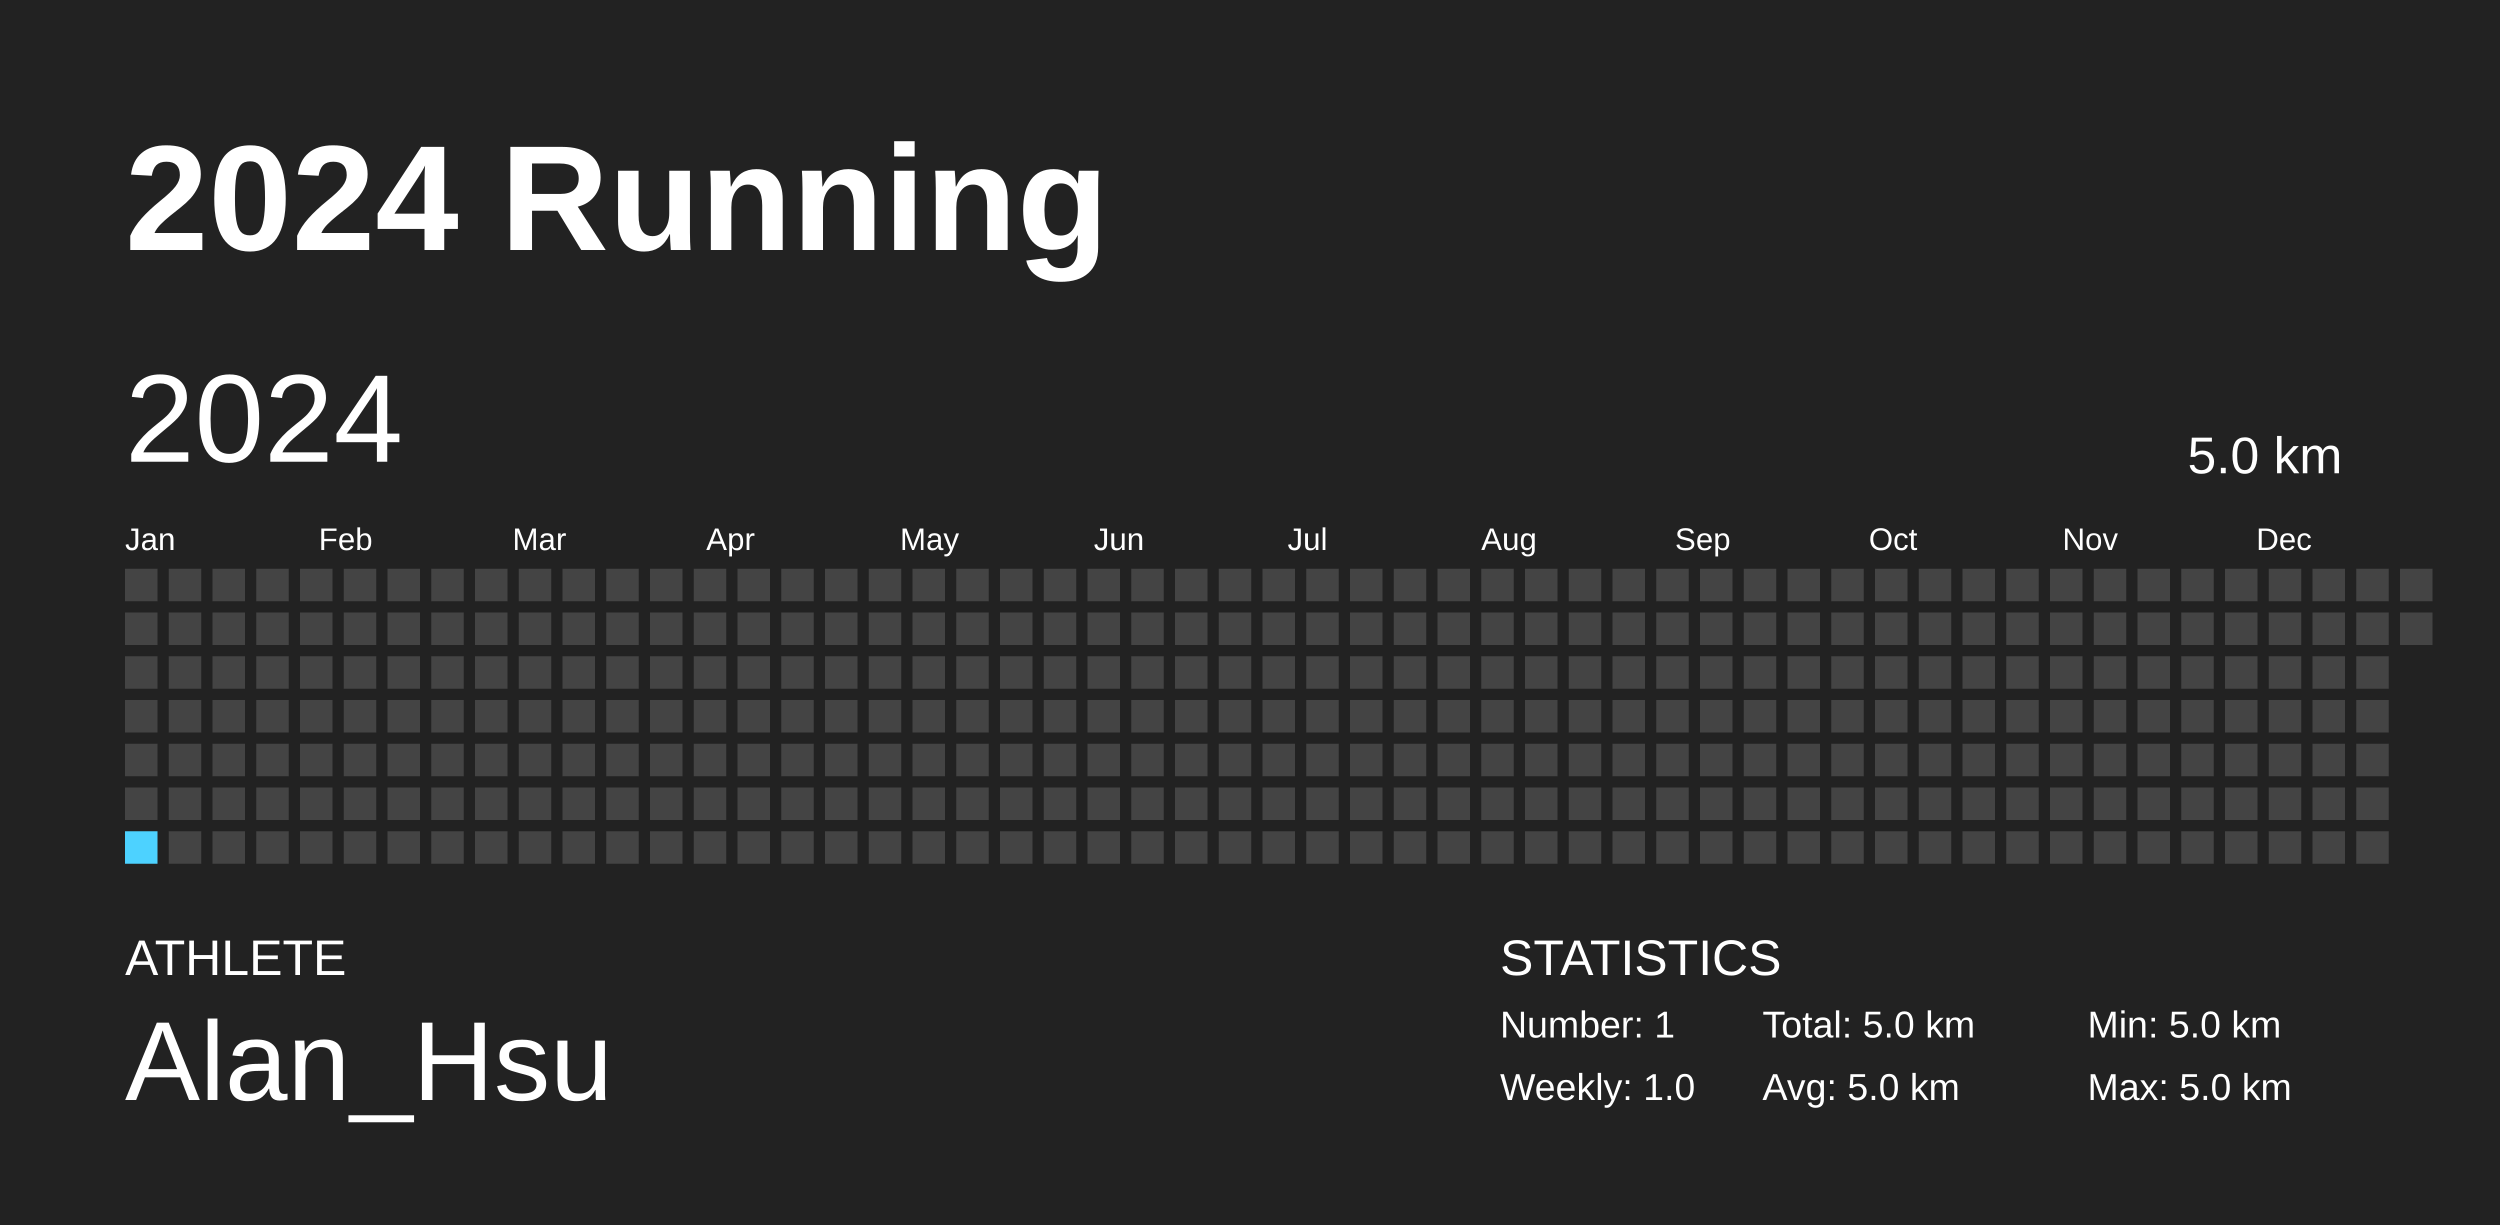
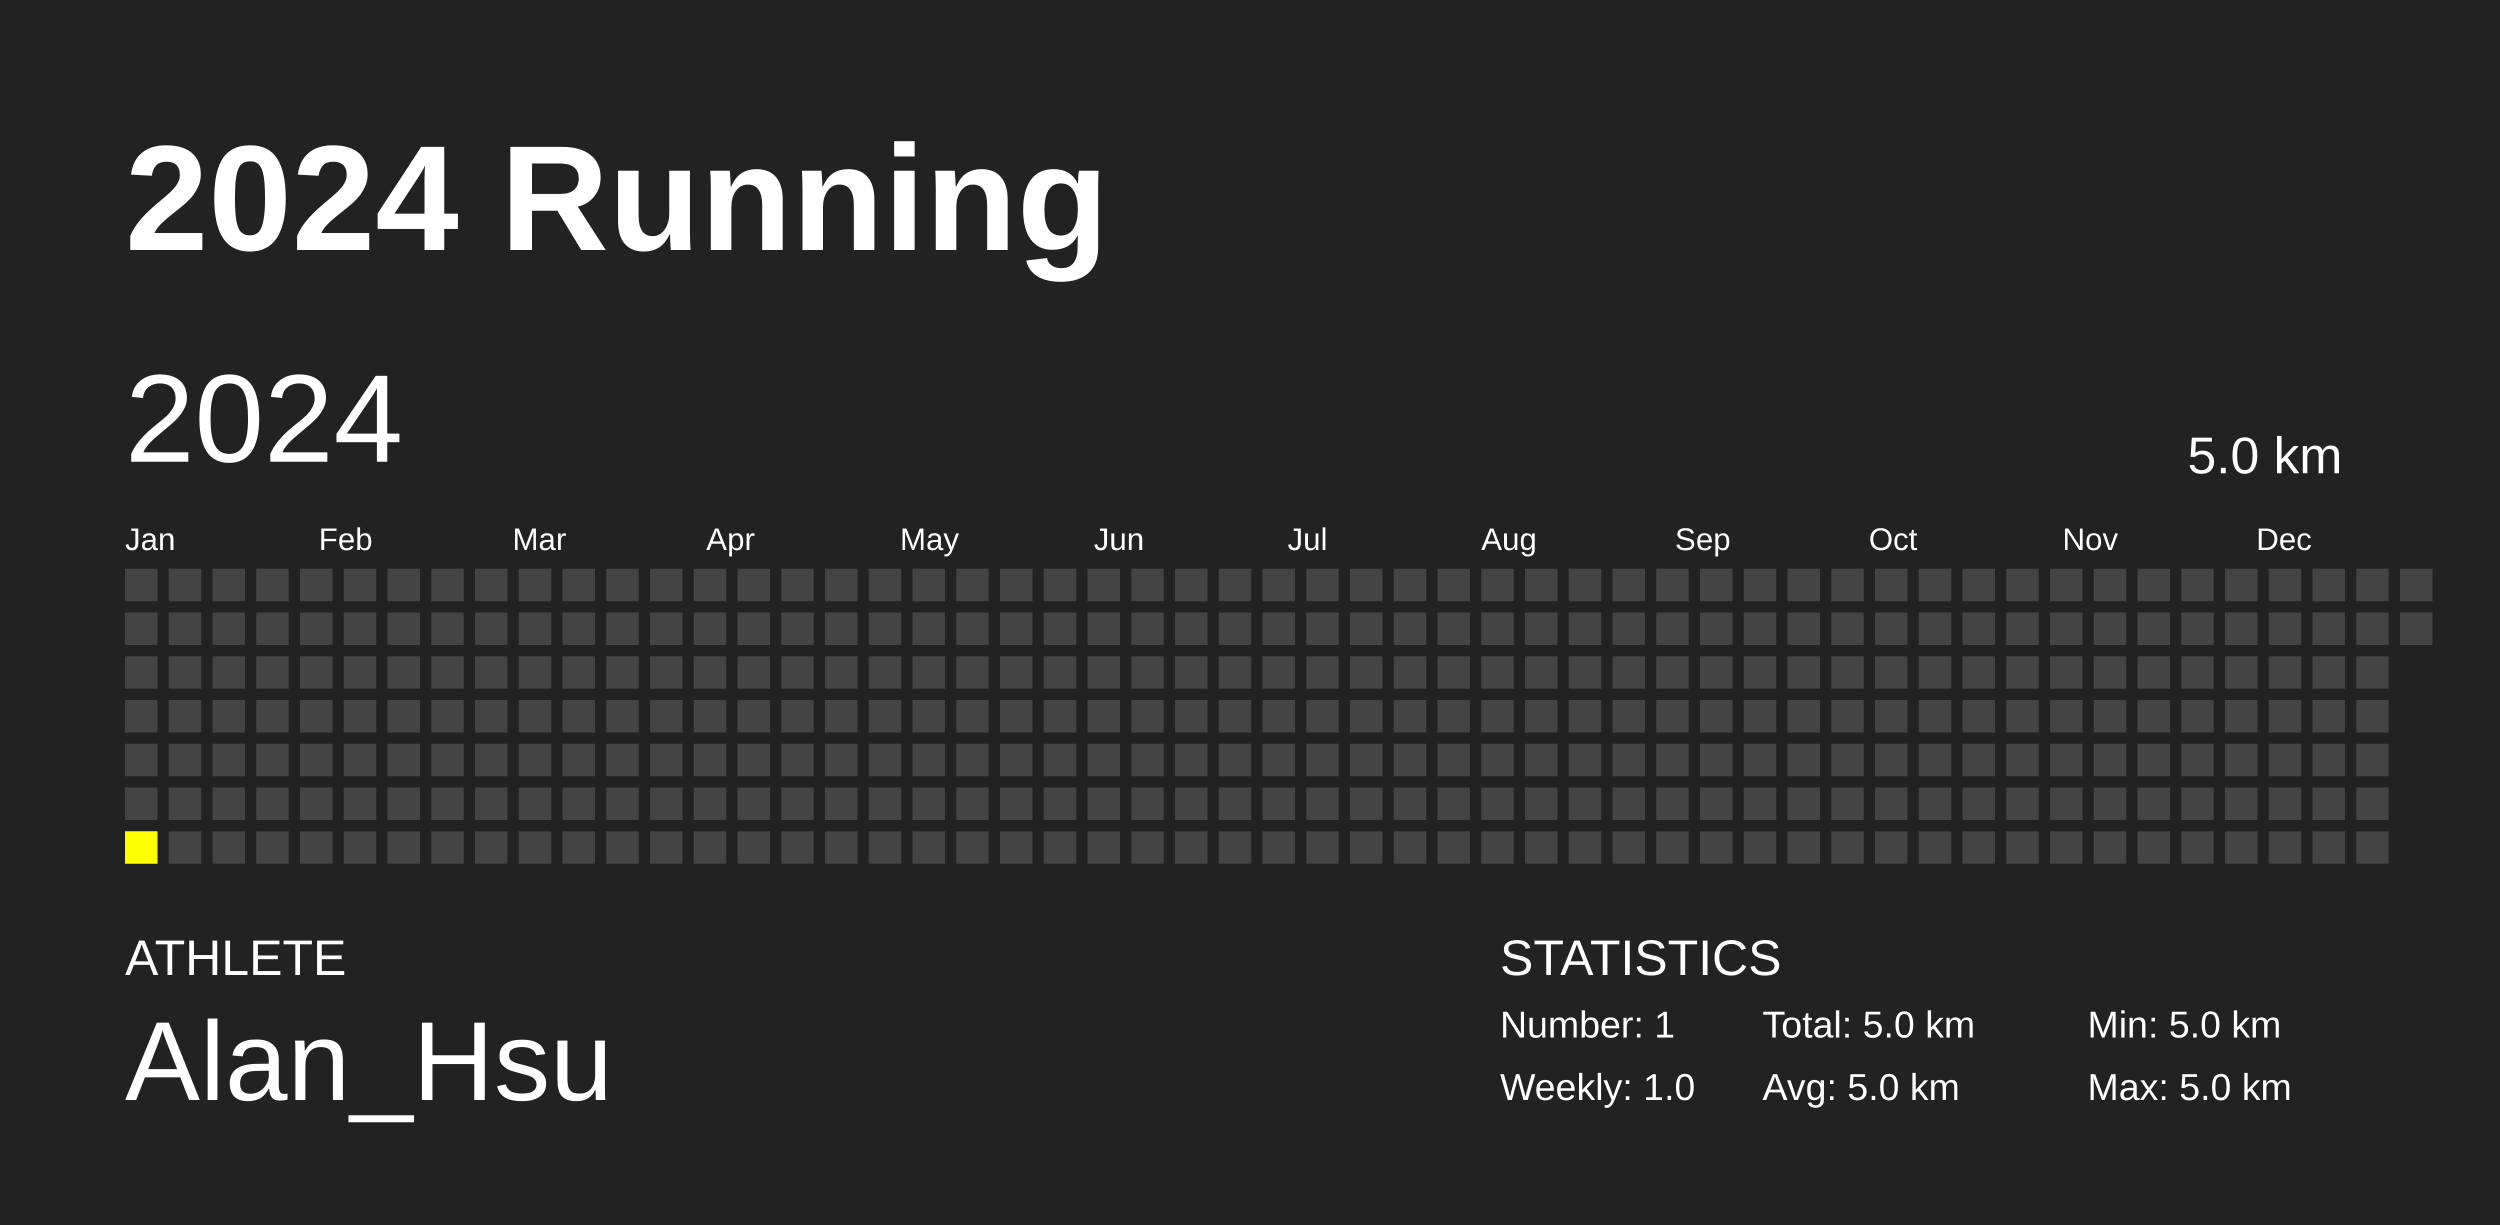
<svg xmlns="http://www.w3.org/2000/svg" baseProfile="full" height="98mm" version="1.1" viewBox="0,0,200,98" width="200mm">
  <defs />
  <rect fill="#222222" height="98" width="200" x="0" y="0" />
  <text fill="#FFFFFF" style="font-size:12px; font-family:Arial; font-weight:bold;" x="10" y="20">2024 Running</text>
  <text fill="#FFFFFF" style="font-size:4px; font-family:Arial" x="10" y="78">ATHLETE</text>
  <text fill="#FFFFFF" style="font-size:9px; font-family:Arial" x="10" y="88">Alan_Hsu</text>
  <text fill="#FFFFFF" style="font-size:4px; font-family:Arial" x="120" y="78">STATISTICS</text>
  <text fill="#FFFFFF" style="font-size:3px; font-family:Arial" x="120" y="83">Number: 1</text>
  <text fill="#FFFFFF" style="font-size:3px; font-family:Arial" x="120" y="88">Weekly: 1.0</text>
  <text fill="#FFFFFF" style="font-size:3px; font-family:Arial" x="141" y="83">Total: 5.0 km</text>
  <text fill="#FFFFFF" style="font-size:3px; font-family:Arial" x="141" y="88">Avg: 5.0 km</text>
  <text fill="#FFFFFF" style="font-size:3px; font-family:Arial" x="167" y="83">Min: 5.0 km</text>
  <text fill="#FFFFFF" style="font-size:3px; font-family:Arial" x="167" y="88">Max: 5.0 km</text>
  <text dominant-baseline="hanging" fill="#FFFFFF" style="font-size:10.0px; font-family:Arial;" x="10" y="30">2024</text>
  <text dominant-baseline="hanging" fill="#FFFFFF" style="font-size:4.125px; font-family:Arial;" x="175" y="35">5.0 km</text>
  <text fill="#FFFFFF" style="font-size:2.5px; font-family:Arial" x="10.0" y="44">Jan</text>
  <text fill="#FFFFFF" style="font-size:2.5px; font-family:Arial" x="25.5" y="44">Feb</text>
  <text fill="#FFFFFF" style="font-size:2.5px; font-family:Arial" x="41.0" y="44">Mar</text>
  <text fill="#FFFFFF" style="font-size:2.5px; font-family:Arial" x="56.5" y="44">Apr</text>
  <text fill="#FFFFFF" style="font-size:2.5px; font-family:Arial" x="72.0" y="44">May</text>
  <text fill="#FFFFFF" style="font-size:2.5px; font-family:Arial" x="87.5" y="44">Jun</text>
  <text fill="#FFFFFF" style="font-size:2.5px; font-family:Arial" x="103.0" y="44">Jul</text>
  <text fill="#FFFFFF" style="font-size:2.5px; font-family:Arial" x="118.5" y="44">Aug</text>
  <text fill="#FFFFFF" style="font-size:2.5px; font-family:Arial" x="134.0" y="44">Sep</text>
  <text fill="#FFFFFF" style="font-size:2.5px; font-family:Arial" x="149.5" y="44">Oct</text>
  <text fill="#FFFFFF" style="font-size:2.5px; font-family:Arial" x="165.0" y="44">Nov</text>
  <text fill="#FFFFFF" style="font-size:2.5px; font-family:Arial" x="180.5" y="44">Dec</text>
  <rect fill="#444444" height="2.6" width="2.6" x="10.0" y="45.5" />
  <rect fill="#444444" height="2.6" width="2.6" x="10.0" y="49.0" />
  <rect fill="#444444" height="2.6" width="2.6" x="10.0" y="52.5" />
  <rect fill="#444444" height="2.6" width="2.6" x="10.0" y="56.0" />
  <rect fill="#444444" height="2.6" width="2.6" x="10.0" y="59.5" />
  <rect fill="#444444" height="2.6" width="2.6" x="10.0" y="63.0" />
-   <rect fill="#4DD2FF" height="2.6" width="2.6" x="10.0" y="66.5" />
+   <rect fill="yellow" height="2.6" width="2.6" x="10.0" y="66.5" />
  <rect fill="#444444" height="2.6" width="2.6" x="13.5" y="45.5" />
  <rect fill="#444444" height="2.6" width="2.6" x="13.5" y="49.0" />
  <rect fill="#444444" height="2.6" width="2.6" x="13.5" y="52.5" />
  <rect fill="#444444" height="2.6" width="2.6" x="13.5" y="56.0" />
  <rect fill="#444444" height="2.6" width="2.6" x="13.5" y="59.5" />
  <rect fill="#444444" height="2.6" width="2.6" x="13.5" y="63.0" />
  <rect fill="#444444" height="2.6" width="2.6" x="13.5" y="66.5" />
  <rect fill="#444444" height="2.6" width="2.6" x="17.0" y="45.5" />
  <rect fill="#444444" height="2.6" width="2.6" x="17.0" y="49.0" />
  <rect fill="#444444" height="2.6" width="2.6" x="17.0" y="52.5" />
  <rect fill="#444444" height="2.6" width="2.6" x="17.0" y="56.0" />
  <rect fill="#444444" height="2.6" width="2.6" x="17.0" y="59.5" />
  <rect fill="#444444" height="2.6" width="2.6" x="17.0" y="63.0" />
  <rect fill="#444444" height="2.6" width="2.6" x="17.0" y="66.5" />
  <rect fill="#444444" height="2.6" width="2.6" x="20.5" y="45.5" />
  <rect fill="#444444" height="2.6" width="2.6" x="20.5" y="49.0" />
  <rect fill="#444444" height="2.6" width="2.6" x="20.5" y="52.5" />
  <rect fill="#444444" height="2.6" width="2.6" x="20.5" y="56.0" />
  <rect fill="#444444" height="2.6" width="2.6" x="20.5" y="59.5" />
  <rect fill="#444444" height="2.6" width="2.6" x="20.5" y="63.0" />
  <rect fill="#444444" height="2.6" width="2.6" x="20.5" y="66.5" />
  <rect fill="#444444" height="2.6" width="2.6" x="24.0" y="45.5" />
  <rect fill="#444444" height="2.6" width="2.6" x="24.0" y="49.0" />
  <rect fill="#444444" height="2.6" width="2.6" x="24.0" y="52.5" />
  <rect fill="#444444" height="2.6" width="2.6" x="24.0" y="56.0" />
  <rect fill="#444444" height="2.6" width="2.6" x="24.0" y="59.5" />
  <rect fill="#444444" height="2.6" width="2.6" x="24.0" y="63.0" />
  <rect fill="#444444" height="2.6" width="2.6" x="24.0" y="66.5" />
  <rect fill="#444444" height="2.6" width="2.6" x="27.5" y="45.5" />
  <rect fill="#444444" height="2.6" width="2.6" x="27.5" y="49.0" />
  <rect fill="#444444" height="2.6" width="2.6" x="27.5" y="52.5" />
  <rect fill="#444444" height="2.6" width="2.6" x="27.5" y="56.0" />
  <rect fill="#444444" height="2.6" width="2.6" x="27.5" y="59.5" />
  <rect fill="#444444" height="2.6" width="2.6" x="27.5" y="63.0" />
  <rect fill="#444444" height="2.6" width="2.6" x="27.5" y="66.5" />
  <rect fill="#444444" height="2.6" width="2.6" x="31.0" y="45.5" />
  <rect fill="#444444" height="2.6" width="2.6" x="31.0" y="49.0" />
  <rect fill="#444444" height="2.6" width="2.6" x="31.0" y="52.5" />
  <rect fill="#444444" height="2.6" width="2.6" x="31.0" y="56.0" />
  <rect fill="#444444" height="2.6" width="2.6" x="31.0" y="59.5" />
  <rect fill="#444444" height="2.6" width="2.6" x="31.0" y="63.0" />
  <rect fill="#444444" height="2.6" width="2.6" x="31.0" y="66.5" />
  <rect fill="#444444" height="2.6" width="2.6" x="34.5" y="45.5" />
  <rect fill="#444444" height="2.6" width="2.6" x="34.5" y="49.0" />
  <rect fill="#444444" height="2.6" width="2.6" x="34.5" y="52.5" />
  <rect fill="#444444" height="2.6" width="2.6" x="34.5" y="56.0" />
  <rect fill="#444444" height="2.6" width="2.6" x="34.5" y="59.5" />
  <rect fill="#444444" height="2.6" width="2.6" x="34.5" y="63.0" />
  <rect fill="#444444" height="2.6" width="2.6" x="34.5" y="66.5" />
  <rect fill="#444444" height="2.6" width="2.6" x="38.0" y="45.5" />
  <rect fill="#444444" height="2.6" width="2.6" x="38.0" y="49.0" />
  <rect fill="#444444" height="2.6" width="2.6" x="38.0" y="52.5" />
  <rect fill="#444444" height="2.6" width="2.6" x="38.0" y="56.0" />
  <rect fill="#444444" height="2.6" width="2.6" x="38.0" y="59.5" />
  <rect fill="#444444" height="2.6" width="2.6" x="38.0" y="63.0" />
  <rect fill="#444444" height="2.6" width="2.6" x="38.0" y="66.5" />
  <rect fill="#444444" height="2.6" width="2.6" x="41.5" y="45.5" />
  <rect fill="#444444" height="2.6" width="2.6" x="41.5" y="49.0" />
  <rect fill="#444444" height="2.6" width="2.6" x="41.5" y="52.5" />
  <rect fill="#444444" height="2.6" width="2.6" x="41.5" y="56.0" />
  <rect fill="#444444" height="2.6" width="2.6" x="41.5" y="59.5" />
  <rect fill="#444444" height="2.6" width="2.6" x="41.5" y="63.0" />
  <rect fill="#444444" height="2.6" width="2.6" x="41.5" y="66.5" />
  <rect fill="#444444" height="2.6" width="2.6" x="45.0" y="45.5" />
  <rect fill="#444444" height="2.6" width="2.6" x="45.0" y="49.0" />
  <rect fill="#444444" height="2.6" width="2.6" x="45.0" y="52.5" />
  <rect fill="#444444" height="2.6" width="2.6" x="45.0" y="56.0" />
  <rect fill="#444444" height="2.6" width="2.6" x="45.0" y="59.5" />
  <rect fill="#444444" height="2.6" width="2.6" x="45.0" y="63.0" />
  <rect fill="#444444" height="2.6" width="2.6" x="45.0" y="66.5" />
  <rect fill="#444444" height="2.6" width="2.6" x="48.5" y="45.5" />
  <rect fill="#444444" height="2.6" width="2.6" x="48.5" y="49.0" />
  <rect fill="#444444" height="2.6" width="2.6" x="48.5" y="52.5" />
  <rect fill="#444444" height="2.6" width="2.6" x="48.5" y="56.0" />
  <rect fill="#444444" height="2.6" width="2.6" x="48.5" y="59.5" />
  <rect fill="#444444" height="2.6" width="2.6" x="48.5" y="63.0" />
  <rect fill="#444444" height="2.6" width="2.6" x="48.5" y="66.5" />
  <rect fill="#444444" height="2.6" width="2.6" x="52.0" y="45.5" />
  <rect fill="#444444" height="2.6" width="2.6" x="52.0" y="49.0" />
  <rect fill="#444444" height="2.6" width="2.6" x="52.0" y="52.5" />
  <rect fill="#444444" height="2.6" width="2.6" x="52.0" y="56.0" />
  <rect fill="#444444" height="2.6" width="2.6" x="52.0" y="59.5" />
  <rect fill="#444444" height="2.6" width="2.6" x="52.0" y="63.0" />
  <rect fill="#444444" height="2.6" width="2.6" x="52.0" y="66.5" />
  <rect fill="#444444" height="2.6" width="2.6" x="55.5" y="45.5" />
  <rect fill="#444444" height="2.6" width="2.6" x="55.5" y="49.0" />
  <rect fill="#444444" height="2.6" width="2.6" x="55.5" y="52.5" />
  <rect fill="#444444" height="2.6" width="2.6" x="55.5" y="56.0" />
  <rect fill="#444444" height="2.6" width="2.6" x="55.5" y="59.5" />
  <rect fill="#444444" height="2.6" width="2.6" x="55.5" y="63.0" />
  <rect fill="#444444" height="2.6" width="2.6" x="55.5" y="66.5" />
  <rect fill="#444444" height="2.6" width="2.6" x="59.0" y="45.5" />
  <rect fill="#444444" height="2.6" width="2.6" x="59.0" y="49.0" />
  <rect fill="#444444" height="2.6" width="2.6" x="59.0" y="52.5" />
  <rect fill="#444444" height="2.6" width="2.6" x="59.0" y="56.0" />
  <rect fill="#444444" height="2.6" width="2.6" x="59.0" y="59.5" />
  <rect fill="#444444" height="2.6" width="2.6" x="59.0" y="63.0" />
  <rect fill="#444444" height="2.6" width="2.6" x="59.0" y="66.5" />
  <rect fill="#444444" height="2.6" width="2.6" x="62.5" y="45.5" />
  <rect fill="#444444" height="2.6" width="2.6" x="62.5" y="49.0" />
  <rect fill="#444444" height="2.6" width="2.6" x="62.5" y="52.5" />
  <rect fill="#444444" height="2.6" width="2.6" x="62.5" y="56.0" />
  <rect fill="#444444" height="2.6" width="2.6" x="62.5" y="59.5" />
  <rect fill="#444444" height="2.6" width="2.6" x="62.5" y="63.0" />
  <rect fill="#444444" height="2.6" width="2.6" x="62.5" y="66.5" />
  <rect fill="#444444" height="2.6" width="2.6" x="66.0" y="45.5" />
  <rect fill="#444444" height="2.6" width="2.6" x="66.0" y="49.0" />
  <rect fill="#444444" height="2.6" width="2.6" x="66.0" y="52.5" />
  <rect fill="#444444" height="2.6" width="2.6" x="66.0" y="56.0" />
  <rect fill="#444444" height="2.6" width="2.6" x="66.0" y="59.5" />
  <rect fill="#444444" height="2.6" width="2.6" x="66.0" y="63.0" />
  <rect fill="#444444" height="2.6" width="2.6" x="66.0" y="66.5" />
  <rect fill="#444444" height="2.6" width="2.6" x="69.5" y="45.5" />
  <rect fill="#444444" height="2.6" width="2.6" x="69.5" y="49.0" />
  <rect fill="#444444" height="2.6" width="2.6" x="69.5" y="52.5" />
  <rect fill="#444444" height="2.6" width="2.6" x="69.5" y="56.0" />
  <rect fill="#444444" height="2.6" width="2.6" x="69.5" y="59.5" />
  <rect fill="#444444" height="2.6" width="2.6" x="69.5" y="63.0" />
  <rect fill="#444444" height="2.6" width="2.6" x="69.5" y="66.5" />
  <rect fill="#444444" height="2.6" width="2.6" x="73.0" y="45.5" />
  <rect fill="#444444" height="2.6" width="2.6" x="73.0" y="49.0" />
  <rect fill="#444444" height="2.6" width="2.6" x="73.0" y="52.5" />
  <rect fill="#444444" height="2.6" width="2.6" x="73.0" y="56.0" />
  <rect fill="#444444" height="2.6" width="2.6" x="73.0" y="59.5" />
  <rect fill="#444444" height="2.6" width="2.6" x="73.0" y="63.0" />
  <rect fill="#444444" height="2.6" width="2.6" x="73.0" y="66.5" />
  <rect fill="#444444" height="2.6" width="2.6" x="76.5" y="45.5" />
  <rect fill="#444444" height="2.6" width="2.6" x="76.5" y="49.0" />
  <rect fill="#444444" height="2.6" width="2.6" x="76.5" y="52.5" />
  <rect fill="#444444" height="2.6" width="2.6" x="76.5" y="56.0" />
  <rect fill="#444444" height="2.6" width="2.6" x="76.5" y="59.5" />
  <rect fill="#444444" height="2.6" width="2.6" x="76.5" y="63.0" />
  <rect fill="#444444" height="2.6" width="2.6" x="76.5" y="66.5" />
  <rect fill="#444444" height="2.6" width="2.6" x="80.0" y="45.5" />
  <rect fill="#444444" height="2.6" width="2.6" x="80.0" y="49.0" />
  <rect fill="#444444" height="2.6" width="2.6" x="80.0" y="52.5" />
  <rect fill="#444444" height="2.6" width="2.6" x="80.0" y="56.0" />
  <rect fill="#444444" height="2.6" width="2.6" x="80.0" y="59.5" />
  <rect fill="#444444" height="2.6" width="2.6" x="80.0" y="63.0" />
  <rect fill="#444444" height="2.6" width="2.6" x="80.0" y="66.5" />
  <rect fill="#444444" height="2.6" width="2.6" x="83.5" y="45.5" />
  <rect fill="#444444" height="2.6" width="2.6" x="83.5" y="49.0" />
  <rect fill="#444444" height="2.6" width="2.6" x="83.5" y="52.5" />
  <rect fill="#444444" height="2.6" width="2.6" x="83.5" y="56.0" />
  <rect fill="#444444" height="2.6" width="2.6" x="83.5" y="59.5" />
  <rect fill="#444444" height="2.6" width="2.6" x="83.5" y="63.0" />
  <rect fill="#444444" height="2.6" width="2.6" x="83.5" y="66.5" />
  <rect fill="#444444" height="2.6" width="2.6" x="87.0" y="45.5" />
  <rect fill="#444444" height="2.6" width="2.6" x="87.0" y="49.0" />
  <rect fill="#444444" height="2.6" width="2.6" x="87.0" y="52.5" />
  <rect fill="#444444" height="2.6" width="2.6" x="87.0" y="56.0" />
  <rect fill="#444444" height="2.6" width="2.6" x="87.0" y="59.5" />
  <rect fill="#444444" height="2.6" width="2.6" x="87.0" y="63.0" />
  <rect fill="#444444" height="2.6" width="2.6" x="87.0" y="66.5" />
  <rect fill="#444444" height="2.6" width="2.6" x="90.5" y="45.5" />
  <rect fill="#444444" height="2.6" width="2.6" x="90.5" y="49.0" />
  <rect fill="#444444" height="2.6" width="2.6" x="90.5" y="52.5" />
  <rect fill="#444444" height="2.6" width="2.6" x="90.5" y="56.0" />
  <rect fill="#444444" height="2.6" width="2.6" x="90.5" y="59.5" />
  <rect fill="#444444" height="2.6" width="2.6" x="90.5" y="63.0" />
  <rect fill="#444444" height="2.6" width="2.6" x="90.5" y="66.5" />
  <rect fill="#444444" height="2.6" width="2.6" x="94.0" y="45.5" />
  <rect fill="#444444" height="2.6" width="2.6" x="94.0" y="49.0" />
  <rect fill="#444444" height="2.6" width="2.6" x="94.0" y="52.5" />
  <rect fill="#444444" height="2.6" width="2.6" x="94.0" y="56.0" />
  <rect fill="#444444" height="2.6" width="2.6" x="94.0" y="59.5" />
  <rect fill="#444444" height="2.6" width="2.6" x="94.0" y="63.0" />
  <rect fill="#444444" height="2.6" width="2.6" x="94.0" y="66.5" />
  <rect fill="#444444" height="2.6" width="2.6" x="97.5" y="45.5" />
  <rect fill="#444444" height="2.6" width="2.6" x="97.5" y="49.0" />
  <rect fill="#444444" height="2.6" width="2.6" x="97.5" y="52.5" />
  <rect fill="#444444" height="2.6" width="2.6" x="97.5" y="56.0" />
  <rect fill="#444444" height="2.6" width="2.6" x="97.5" y="59.5" />
  <rect fill="#444444" height="2.6" width="2.6" x="97.5" y="63.0" />
  <rect fill="#444444" height="2.6" width="2.6" x="97.5" y="66.5" />
  <rect fill="#444444" height="2.6" width="2.6" x="101.0" y="45.5" />
  <rect fill="#444444" height="2.6" width="2.6" x="101.0" y="49.0" />
  <rect fill="#444444" height="2.6" width="2.6" x="101.0" y="52.5" />
  <rect fill="#444444" height="2.6" width="2.6" x="101.0" y="56.0" />
  <rect fill="#444444" height="2.6" width="2.6" x="101.0" y="59.5" />
  <rect fill="#444444" height="2.6" width="2.6" x="101.0" y="63.0" />
  <rect fill="#444444" height="2.6" width="2.6" x="101.0" y="66.5" />
  <rect fill="#444444" height="2.6" width="2.6" x="104.5" y="45.5" />
  <rect fill="#444444" height="2.6" width="2.6" x="104.5" y="49.0" />
  <rect fill="#444444" height="2.6" width="2.6" x="104.5" y="52.5" />
  <rect fill="#444444" height="2.6" width="2.6" x="104.5" y="56.0" />
  <rect fill="#444444" height="2.6" width="2.6" x="104.5" y="59.5" />
  <rect fill="#444444" height="2.6" width="2.6" x="104.5" y="63.0" />
  <rect fill="#444444" height="2.6" width="2.6" x="104.5" y="66.5" />
  <rect fill="#444444" height="2.6" width="2.6" x="108.0" y="45.5" />
  <rect fill="#444444" height="2.6" width="2.6" x="108.0" y="49.0" />
  <rect fill="#444444" height="2.6" width="2.6" x="108.0" y="52.5" />
  <rect fill="#444444" height="2.6" width="2.6" x="108.0" y="56.0" />
  <rect fill="#444444" height="2.6" width="2.6" x="108.0" y="59.5" />
  <rect fill="#444444" height="2.6" width="2.6" x="108.0" y="63.0" />
  <rect fill="#444444" height="2.6" width="2.6" x="108.0" y="66.5" />
  <rect fill="#444444" height="2.6" width="2.6" x="111.5" y="45.5" />
  <rect fill="#444444" height="2.6" width="2.6" x="111.5" y="49.0" />
  <rect fill="#444444" height="2.6" width="2.6" x="111.5" y="52.5" />
  <rect fill="#444444" height="2.6" width="2.6" x="111.5" y="56.0" />
  <rect fill="#444444" height="2.6" width="2.6" x="111.5" y="59.5" />
  <rect fill="#444444" height="2.6" width="2.6" x="111.5" y="63.0" />
  <rect fill="#444444" height="2.6" width="2.6" x="111.5" y="66.5" />
  <rect fill="#444444" height="2.6" width="2.6" x="115.0" y="45.5" />
  <rect fill="#444444" height="2.6" width="2.6" x="115.0" y="49.0" />
  <rect fill="#444444" height="2.6" width="2.6" x="115.0" y="52.5" />
  <rect fill="#444444" height="2.6" width="2.6" x="115.0" y="56.0" />
  <rect fill="#444444" height="2.6" width="2.6" x="115.0" y="59.5" />
  <rect fill="#444444" height="2.6" width="2.6" x="115.0" y="63.0" />
  <rect fill="#444444" height="2.6" width="2.6" x="115.0" y="66.5" />
  <rect fill="#444444" height="2.6" width="2.6" x="118.5" y="45.5" />
  <rect fill="#444444" height="2.6" width="2.6" x="118.5" y="49.0" />
  <rect fill="#444444" height="2.6" width="2.6" x="118.5" y="52.5" />
  <rect fill="#444444" height="2.6" width="2.6" x="118.5" y="56.0" />
  <rect fill="#444444" height="2.6" width="2.6" x="118.5" y="59.5" />
  <rect fill="#444444" height="2.6" width="2.6" x="118.5" y="63.0" />
  <rect fill="#444444" height="2.6" width="2.6" x="118.5" y="66.5" />
  <rect fill="#444444" height="2.6" width="2.6" x="122.0" y="45.5" />
  <rect fill="#444444" height="2.6" width="2.6" x="122.0" y="49.0" />
  <rect fill="#444444" height="2.6" width="2.6" x="122.0" y="52.5" />
  <rect fill="#444444" height="2.6" width="2.6" x="122.0" y="56.0" />
  <rect fill="#444444" height="2.6" width="2.6" x="122.0" y="59.5" />
  <rect fill="#444444" height="2.6" width="2.6" x="122.0" y="63.0" />
  <rect fill="#444444" height="2.6" width="2.6" x="122.0" y="66.5" />
  <rect fill="#444444" height="2.6" width="2.6" x="125.5" y="45.5" />
  <rect fill="#444444" height="2.6" width="2.6" x="125.5" y="49.0" />
  <rect fill="#444444" height="2.6" width="2.6" x="125.5" y="52.5" />
  <rect fill="#444444" height="2.6" width="2.6" x="125.5" y="56.0" />
  <rect fill="#444444" height="2.6" width="2.6" x="125.5" y="59.5" />
  <rect fill="#444444" height="2.6" width="2.6" x="125.5" y="63.0" />
  <rect fill="#444444" height="2.6" width="2.6" x="125.5" y="66.5" />
  <rect fill="#444444" height="2.6" width="2.6" x="129.0" y="45.5" />
  <rect fill="#444444" height="2.6" width="2.6" x="129.0" y="49.0" />
  <rect fill="#444444" height="2.6" width="2.6" x="129.0" y="52.5" />
  <rect fill="#444444" height="2.6" width="2.6" x="129.0" y="56.0" />
  <rect fill="#444444" height="2.6" width="2.6" x="129.0" y="59.5" />
  <rect fill="#444444" height="2.6" width="2.6" x="129.0" y="63.0" />
  <rect fill="#444444" height="2.6" width="2.6" x="129.0" y="66.5" />
  <rect fill="#444444" height="2.6" width="2.6" x="132.5" y="45.5" />
  <rect fill="#444444" height="2.6" width="2.6" x="132.5" y="49.0" />
  <rect fill="#444444" height="2.6" width="2.6" x="132.5" y="52.5" />
  <rect fill="#444444" height="2.6" width="2.6" x="132.5" y="56.0" />
  <rect fill="#444444" height="2.6" width="2.6" x="132.5" y="59.5" />
  <rect fill="#444444" height="2.6" width="2.6" x="132.5" y="63.0" />
  <rect fill="#444444" height="2.6" width="2.6" x="132.5" y="66.5" />
  <rect fill="#444444" height="2.6" width="2.6" x="136.0" y="45.5" />
  <rect fill="#444444" height="2.6" width="2.6" x="136.0" y="49.0" />
  <rect fill="#444444" height="2.6" width="2.6" x="136.0" y="52.5" />
  <rect fill="#444444" height="2.6" width="2.6" x="136.0" y="56.0" />
  <rect fill="#444444" height="2.6" width="2.6" x="136.0" y="59.5" />
  <rect fill="#444444" height="2.6" width="2.6" x="136.0" y="63.0" />
  <rect fill="#444444" height="2.6" width="2.6" x="136.0" y="66.5" />
  <rect fill="#444444" height="2.6" width="2.6" x="139.5" y="45.5" />
  <rect fill="#444444" height="2.6" width="2.6" x="139.5" y="49.0" />
  <rect fill="#444444" height="2.6" width="2.6" x="139.5" y="52.5" />
  <rect fill="#444444" height="2.6" width="2.6" x="139.5" y="56.0" />
  <rect fill="#444444" height="2.6" width="2.6" x="139.5" y="59.5" />
  <rect fill="#444444" height="2.6" width="2.6" x="139.5" y="63.0" />
  <rect fill="#444444" height="2.6" width="2.6" x="139.5" y="66.5" />
  <rect fill="#444444" height="2.6" width="2.6" x="143.0" y="45.5" />
  <rect fill="#444444" height="2.6" width="2.6" x="143.0" y="49.0" />
  <rect fill="#444444" height="2.6" width="2.6" x="143.0" y="52.5" />
  <rect fill="#444444" height="2.6" width="2.6" x="143.0" y="56.0" />
  <rect fill="#444444" height="2.6" width="2.6" x="143.0" y="59.5" />
  <rect fill="#444444" height="2.6" width="2.6" x="143.0" y="63.0" />
  <rect fill="#444444" height="2.6" width="2.6" x="143.0" y="66.5" />
  <rect fill="#444444" height="2.6" width="2.6" x="146.5" y="45.5" />
  <rect fill="#444444" height="2.6" width="2.6" x="146.5" y="49.0" />
  <rect fill="#444444" height="2.6" width="2.6" x="146.5" y="52.5" />
  <rect fill="#444444" height="2.6" width="2.6" x="146.5" y="56.0" />
  <rect fill="#444444" height="2.6" width="2.6" x="146.5" y="59.5" />
  <rect fill="#444444" height="2.6" width="2.6" x="146.5" y="63.0" />
  <rect fill="#444444" height="2.6" width="2.6" x="146.5" y="66.5" />
  <rect fill="#444444" height="2.6" width="2.6" x="150.0" y="45.5" />
  <rect fill="#444444" height="2.6" width="2.6" x="150.0" y="49.0" />
  <rect fill="#444444" height="2.6" width="2.6" x="150.0" y="52.5" />
  <rect fill="#444444" height="2.6" width="2.6" x="150.0" y="56.0" />
  <rect fill="#444444" height="2.6" width="2.6" x="150.0" y="59.5" />
  <rect fill="#444444" height="2.6" width="2.6" x="150.0" y="63.0" />
  <rect fill="#444444" height="2.6" width="2.6" x="150.0" y="66.5" />
  <rect fill="#444444" height="2.6" width="2.6" x="153.5" y="45.5" />
  <rect fill="#444444" height="2.6" width="2.6" x="153.5" y="49.0" />
  <rect fill="#444444" height="2.6" width="2.6" x="153.5" y="52.5" />
  <rect fill="#444444" height="2.6" width="2.6" x="153.5" y="56.0" />
  <rect fill="#444444" height="2.6" width="2.6" x="153.5" y="59.5" />
  <rect fill="#444444" height="2.6" width="2.6" x="153.5" y="63.0" />
  <rect fill="#444444" height="2.6" width="2.6" x="153.5" y="66.5" />
  <rect fill="#444444" height="2.6" width="2.6" x="157.0" y="45.5" />
  <rect fill="#444444" height="2.6" width="2.6" x="157.0" y="49.0" />
  <rect fill="#444444" height="2.6" width="2.6" x="157.0" y="52.5" />
  <rect fill="#444444" height="2.6" width="2.6" x="157.0" y="56.0" />
  <rect fill="#444444" height="2.6" width="2.6" x="157.0" y="59.5" />
  <rect fill="#444444" height="2.6" width="2.6" x="157.0" y="63.0" />
  <rect fill="#444444" height="2.6" width="2.6" x="157.0" y="66.5" />
  <rect fill="#444444" height="2.6" width="2.6" x="160.5" y="45.5" />
  <rect fill="#444444" height="2.6" width="2.6" x="160.5" y="49.0" />
  <rect fill="#444444" height="2.6" width="2.6" x="160.5" y="52.5" />
  <rect fill="#444444" height="2.6" width="2.6" x="160.5" y="56.0" />
  <rect fill="#444444" height="2.6" width="2.6" x="160.5" y="59.5" />
  <rect fill="#444444" height="2.6" width="2.6" x="160.5" y="63.0" />
  <rect fill="#444444" height="2.6" width="2.6" x="160.5" y="66.5" />
  <rect fill="#444444" height="2.6" width="2.6" x="164.0" y="45.5" />
  <rect fill="#444444" height="2.6" width="2.6" x="164.0" y="49.0" />
  <rect fill="#444444" height="2.6" width="2.6" x="164.0" y="52.5" />
  <rect fill="#444444" height="2.6" width="2.6" x="164.0" y="56.0" />
  <rect fill="#444444" height="2.6" width="2.6" x="164.0" y="59.5" />
  <rect fill="#444444" height="2.6" width="2.6" x="164.0" y="63.0" />
  <rect fill="#444444" height="2.6" width="2.6" x="164.0" y="66.5" />
  <rect fill="#444444" height="2.6" width="2.6" x="167.5" y="45.5" />
  <rect fill="#444444" height="2.6" width="2.6" x="167.5" y="49.0" />
  <rect fill="#444444" height="2.6" width="2.6" x="167.5" y="52.5" />
  <rect fill="#444444" height="2.6" width="2.6" x="167.5" y="56.0" />
  <rect fill="#444444" height="2.6" width="2.6" x="167.5" y="59.5" />
  <rect fill="#444444" height="2.6" width="2.6" x="167.5" y="63.0" />
  <rect fill="#444444" height="2.6" width="2.6" x="167.5" y="66.5" />
  <rect fill="#444444" height="2.6" width="2.6" x="171.0" y="45.5" />
  <rect fill="#444444" height="2.6" width="2.6" x="171.0" y="49.0" />
  <rect fill="#444444" height="2.6" width="2.6" x="171.0" y="52.5" />
  <rect fill="#444444" height="2.6" width="2.6" x="171.0" y="56.0" />
  <rect fill="#444444" height="2.6" width="2.6" x="171.0" y="59.5" />
  <rect fill="#444444" height="2.6" width="2.6" x="171.0" y="63.0" />
  <rect fill="#444444" height="2.6" width="2.6" x="171.0" y="66.5" />
  <rect fill="#444444" height="2.6" width="2.6" x="174.5" y="45.5" />
  <rect fill="#444444" height="2.6" width="2.6" x="174.5" y="49.0" />
  <rect fill="#444444" height="2.6" width="2.6" x="174.5" y="52.5" />
  <rect fill="#444444" height="2.6" width="2.6" x="174.5" y="56.0" />
  <rect fill="#444444" height="2.6" width="2.6" x="174.5" y="59.5" />
  <rect fill="#444444" height="2.6" width="2.6" x="174.5" y="63.0" />
  <rect fill="#444444" height="2.6" width="2.6" x="174.5" y="66.5" />
  <rect fill="#444444" height="2.6" width="2.6" x="178.0" y="45.5" />
  <rect fill="#444444" height="2.6" width="2.6" x="178.0" y="49.0" />
  <rect fill="#444444" height="2.6" width="2.6" x="178.0" y="52.5" />
  <rect fill="#444444" height="2.6" width="2.6" x="178.0" y="56.0" />
  <rect fill="#444444" height="2.6" width="2.6" x="178.0" y="59.5" />
  <rect fill="#444444" height="2.6" width="2.6" x="178.0" y="63.0" />
  <rect fill="#444444" height="2.6" width="2.6" x="178.0" y="66.5" />
  <rect fill="#444444" height="2.6" width="2.6" x="181.5" y="45.5" />
  <rect fill="#444444" height="2.6" width="2.6" x="181.5" y="49.0" />
  <rect fill="#444444" height="2.6" width="2.6" x="181.5" y="52.5" />
  <rect fill="#444444" height="2.6" width="2.6" x="181.5" y="56.0" />
  <rect fill="#444444" height="2.6" width="2.6" x="181.5" y="59.5" />
  <rect fill="#444444" height="2.6" width="2.6" x="181.5" y="63.0" />
  <rect fill="#444444" height="2.6" width="2.6" x="181.5" y="66.5" />
  <rect fill="#444444" height="2.6" width="2.6" x="185.0" y="45.5" />
  <rect fill="#444444" height="2.6" width="2.6" x="185.0" y="49.0" />
  <rect fill="#444444" height="2.6" width="2.6" x="185.0" y="52.5" />
  <rect fill="#444444" height="2.6" width="2.6" x="185.0" y="56.0" />
  <rect fill="#444444" height="2.6" width="2.6" x="185.0" y="59.5" />
  <rect fill="#444444" height="2.6" width="2.6" x="185.0" y="63.0" />
  <rect fill="#444444" height="2.6" width="2.6" x="185.0" y="66.5" />
  <rect fill="#444444" height="2.6" width="2.6" x="188.5" y="45.5" />
  <rect fill="#444444" height="2.6" width="2.6" x="188.5" y="49.0" />
  <rect fill="#444444" height="2.6" width="2.6" x="188.5" y="52.5" />
  <rect fill="#444444" height="2.6" width="2.6" x="188.5" y="56.0" />
  <rect fill="#444444" height="2.6" width="2.6" x="188.5" y="59.5" />
  <rect fill="#444444" height="2.6" width="2.6" x="188.5" y="63.0" />
  <rect fill="#444444" height="2.6" width="2.6" x="188.5" y="66.5" />
  <rect fill="#444444" height="2.6" width="2.6" x="192.0" y="45.5" />
  <rect fill="#444444" height="2.6" width="2.6" x="192.0" y="49.0" />
</svg>
